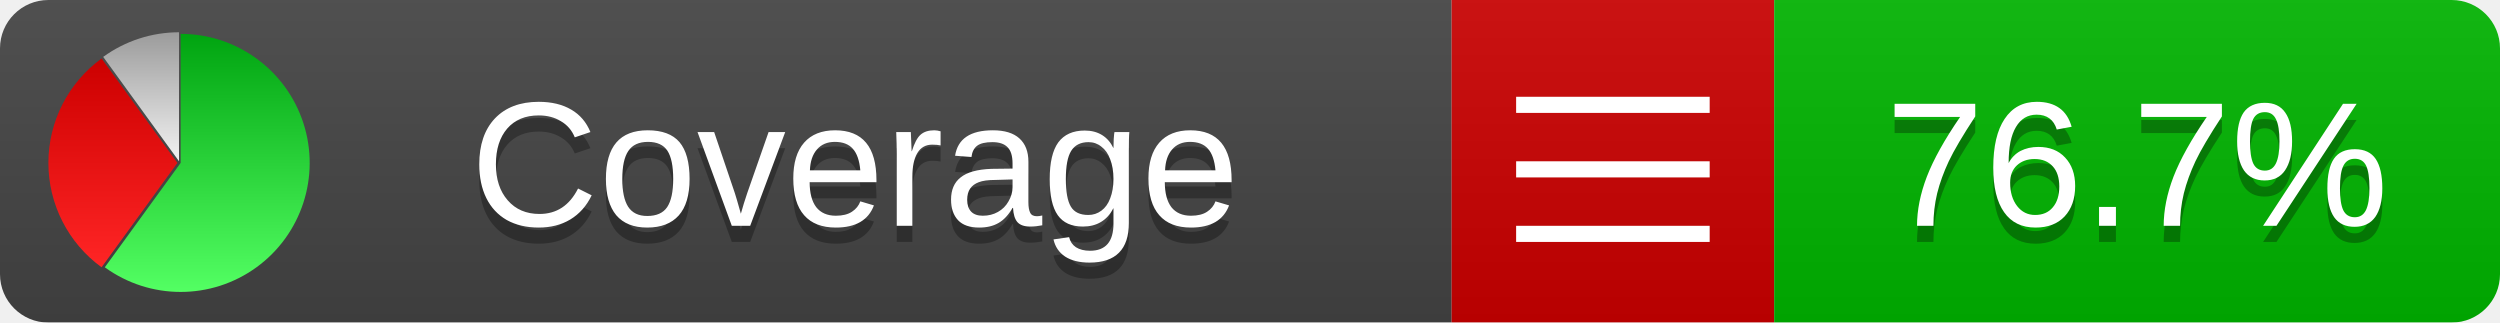
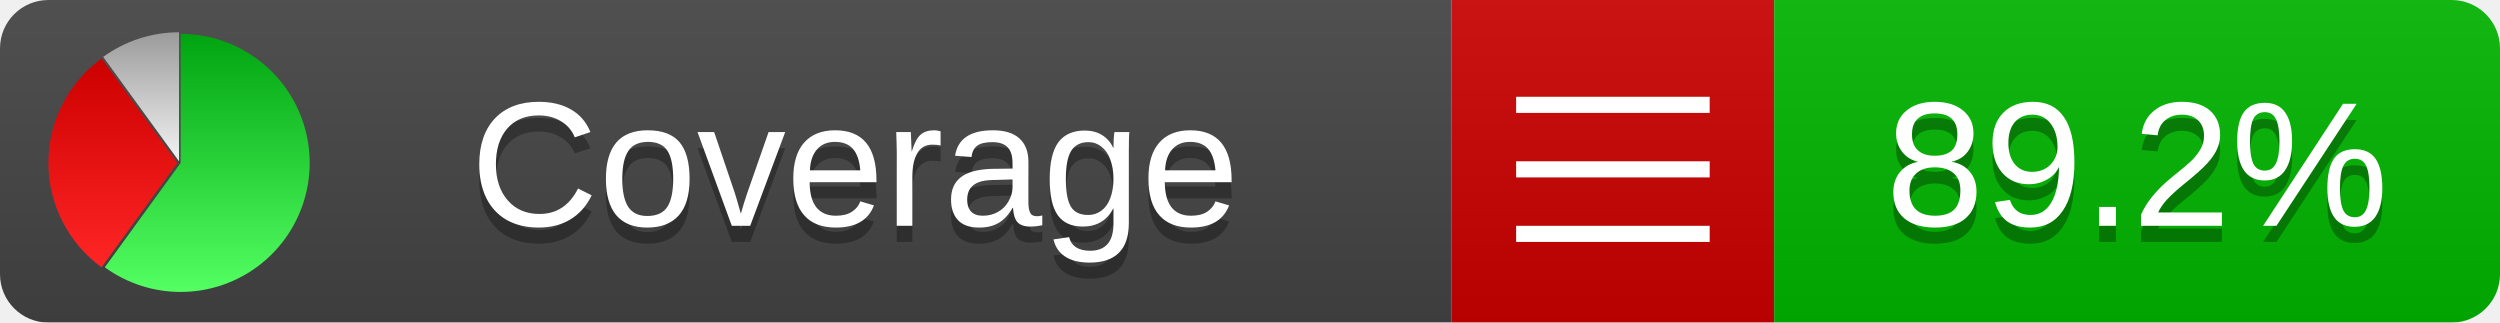
<svg xmlns="http://www.w3.org/2000/svg" xmlns:xlink="http://www.w3.org/1999/xlink" width="155" height="20">
  <style type="text/css">
          
            @keyframes fadeout {
              0 % { visibility: visible; opacity: 1; }
              40% { visibility: visible; opacity: 1; }
              50% { visibility: hidden; opacity: 0; }
              90% { visibility: hidden; opacity: 0; }
              100% { visibility: visible; opacity: 1; }
            }
            @keyframes fadein {
              0% { visibility: hidden; opacity: 0; }
              40% { visibility: hidden; opacity: 0; }
              50% { visibility: visible; opacity: 1; }
              90% { visibility: visible; opacity: 1; }
              100% { visibility: hidden; opacity: 0; }
            }
            .linecoverage {
                animation-duration: 10s;
                animation-name: fadeout;
                animation-iteration-count: infinite;
            }
            .branchcoverage {
                animation-duration: 10s;
                animation-name: fadein;
                animation-iteration-count: infinite;
            }
          
    </style>
  <defs>
    <linearGradient id="gradient" x2="0" y2="100%">
      <stop offset="0" stop-color="#bbb" stop-opacity=".1" />
      <stop offset="1" stop-opacity=".1" />
    </linearGradient>
    <linearGradient id="green" x2="0" y2="100%">
      <stop offset="0" stop-color="#00A410" />
      <stop offset="1" stop-color="#53FF63" />
    </linearGradient>
    <linearGradient id="red" x2="0" y2="100%">
      <stop offset="0" stop-color="#C00" />
      <stop offset="1" stop-color="#FF2525" />
    </linearGradient>
    <linearGradient id="gray" x2="0" y2="100%">
      <stop offset="0" stop-color="#9B9B9B" />
      <stop offset="1" stop-color="#F3F3F3" />
    </linearGradient>
    <mask id="mask">
      <rect width="155" height="20" rx="3" fill="#fff" />
    </mask>
    <g id="icon">
      <path style="fill:url(#green);" d="M205,202.5 l0,-200 a200,200 0 1,1 -117.558,361.803 z" />
      <path style="fill:url(#red);" d="M200,202.5 l-117.558,161.803 a200,200 0 0,1 0,-323.607 z" />
      <path style="fill:url(#gray);" d="M202.5,200 l-117.558,-161.803 a200,200 0 0,1 117.558,-38.196 z" />
    </g>
  </defs>
  <g mask="url(#mask)">
    <rect x="0" y="0" width="90" height="20" fill="#444" />
    <rect x="90" y="0" width="20" height="20" fill="#c00" />
    <rect x="110" y="0" width="45" height="20" fill="#00B600" />
    <rect x="0" y="0" width="155" height="20" fill="url(#gradient)" />
  </g>
  <g>
    <path class="" stroke="#fff" d="M94 6.5 h12 M94 10.5 h12 M94 14.5 h12" />
  </g>
  <g fill="#fff" text-anchor="middle" font-family="Verdana,Arial,Geneva,sans-serif" font-size="11">
    <a xlink:href="https://github.com/danielpalme/ReportGenerator" target="_top">
      <use xlink:href="#icon" transform="translate(3,2) scale(.04)" />
    </a>
    <text x="53" y="15" fill="#010101" fill-opacity=".3">Coverage</text>
    <text x="53" y="14" fill="#fff">Coverage</text>
-     <text class="" x="132.5" y="15" fill="#010101" fill-opacity=".3">76.7%</text>
-     <text class="" x="132.5" y="14">76.7%</text>
+     <text class="" x="132.5" y="15" fill="#010101" fill-opacity=".3">89.2%</text>
+     <text class="" x="132.5" y="14">89.2%</text>
  </g>
  <g>
    <rect class="" x="90" y="0" width="65" height="20" fill-opacity="0" />
  </g>
</svg>
